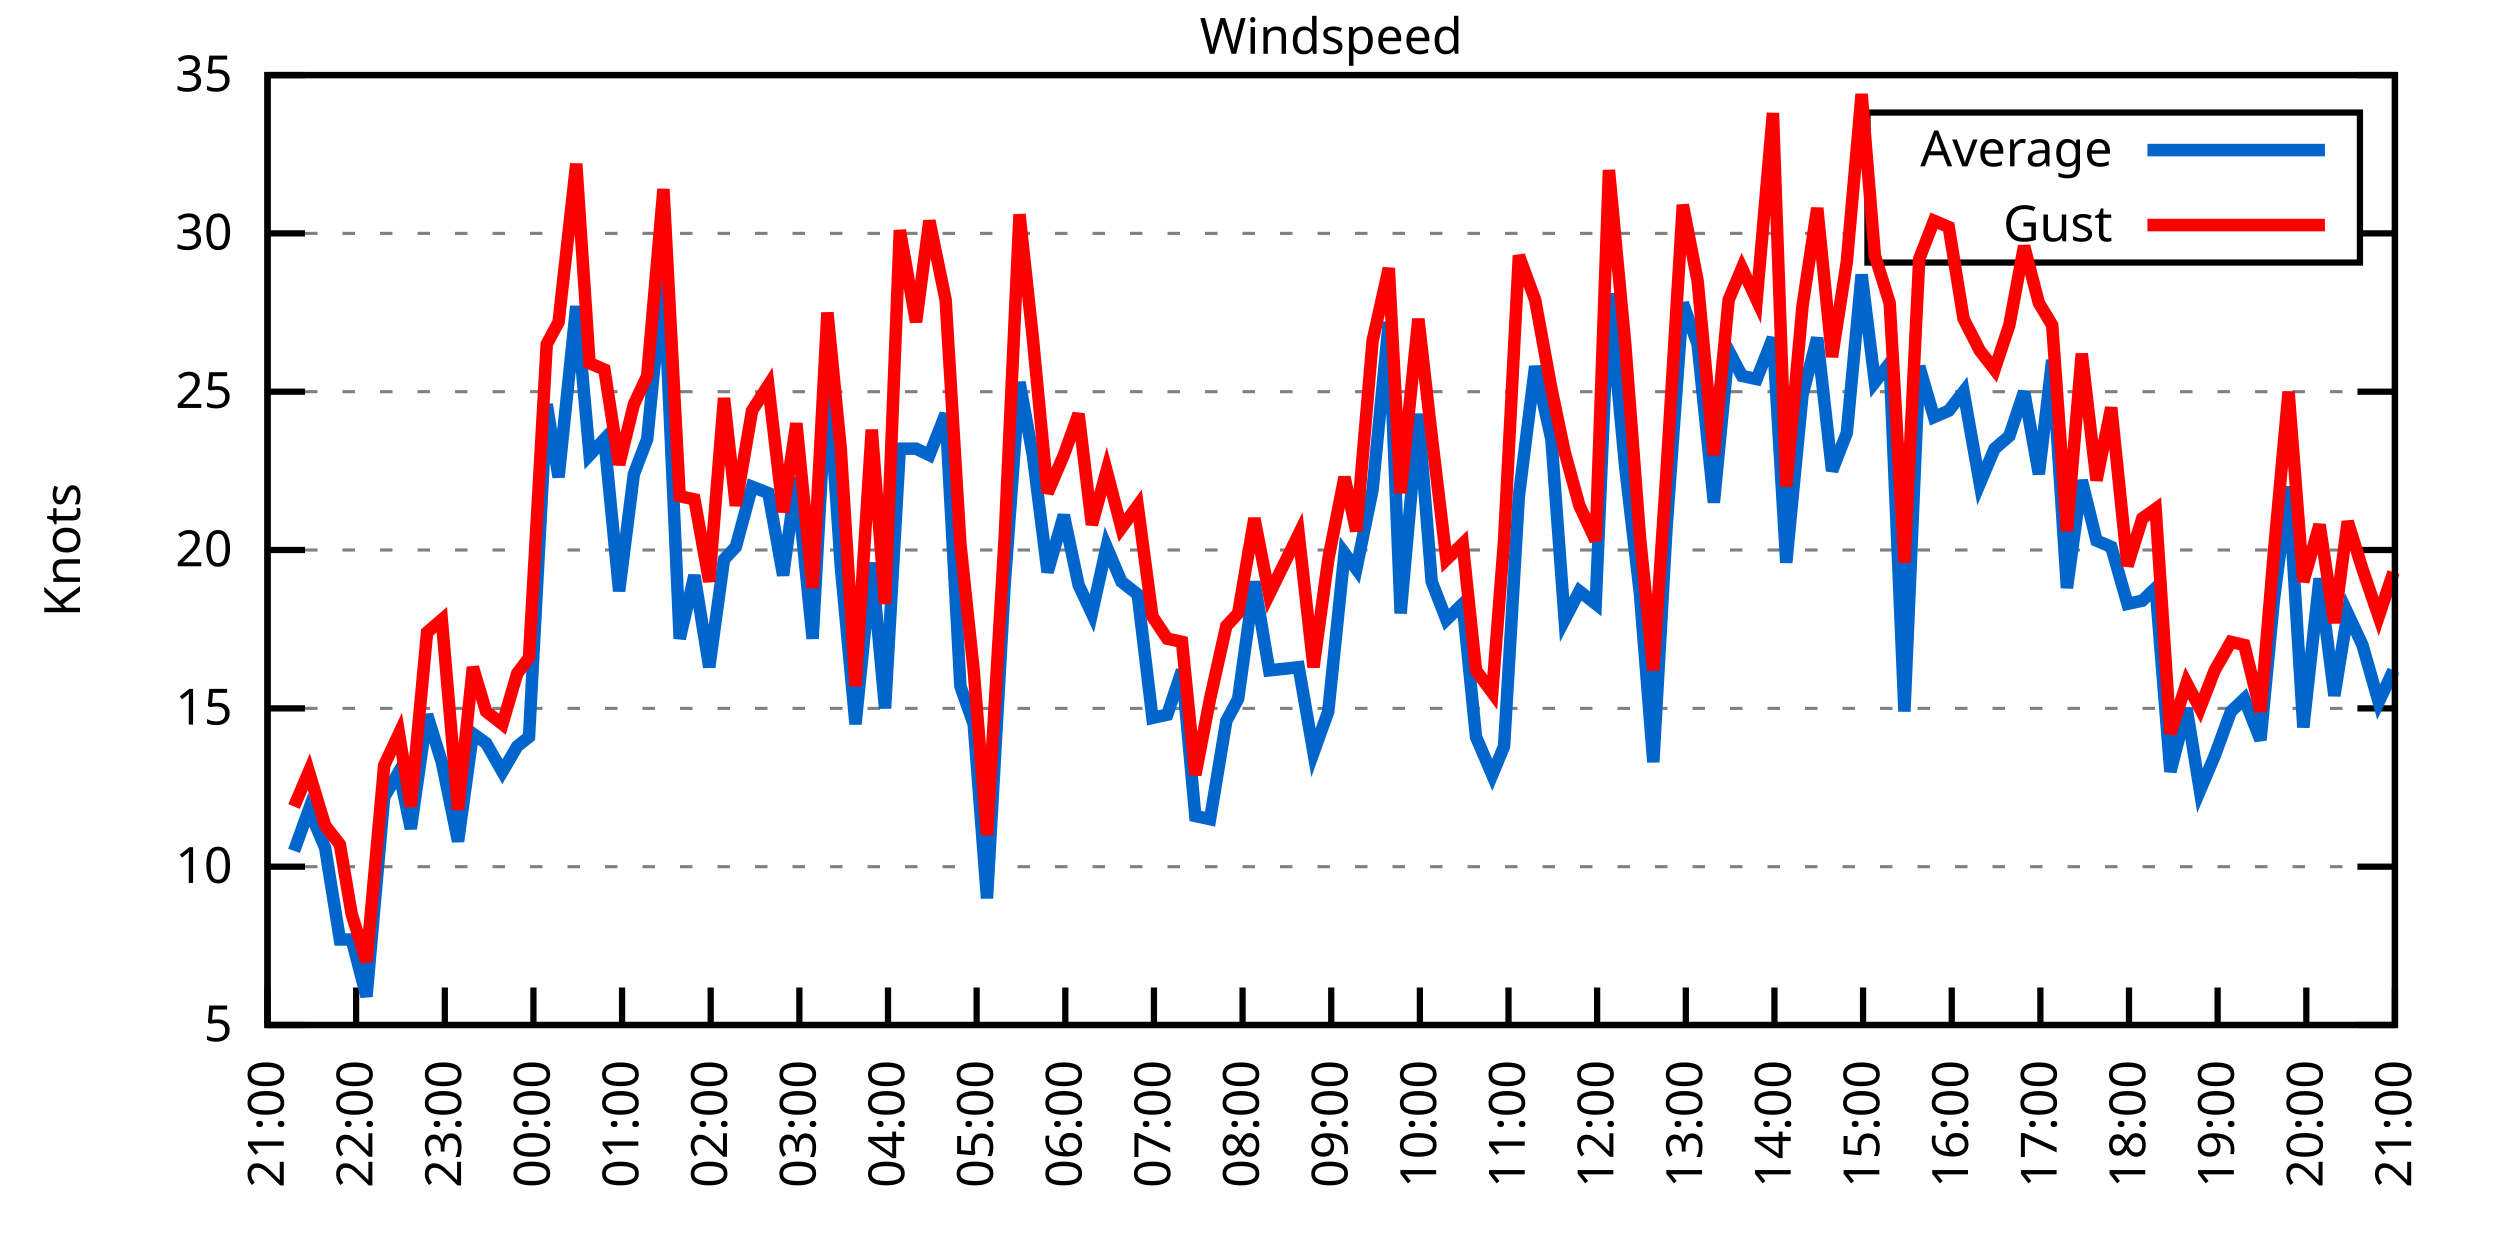
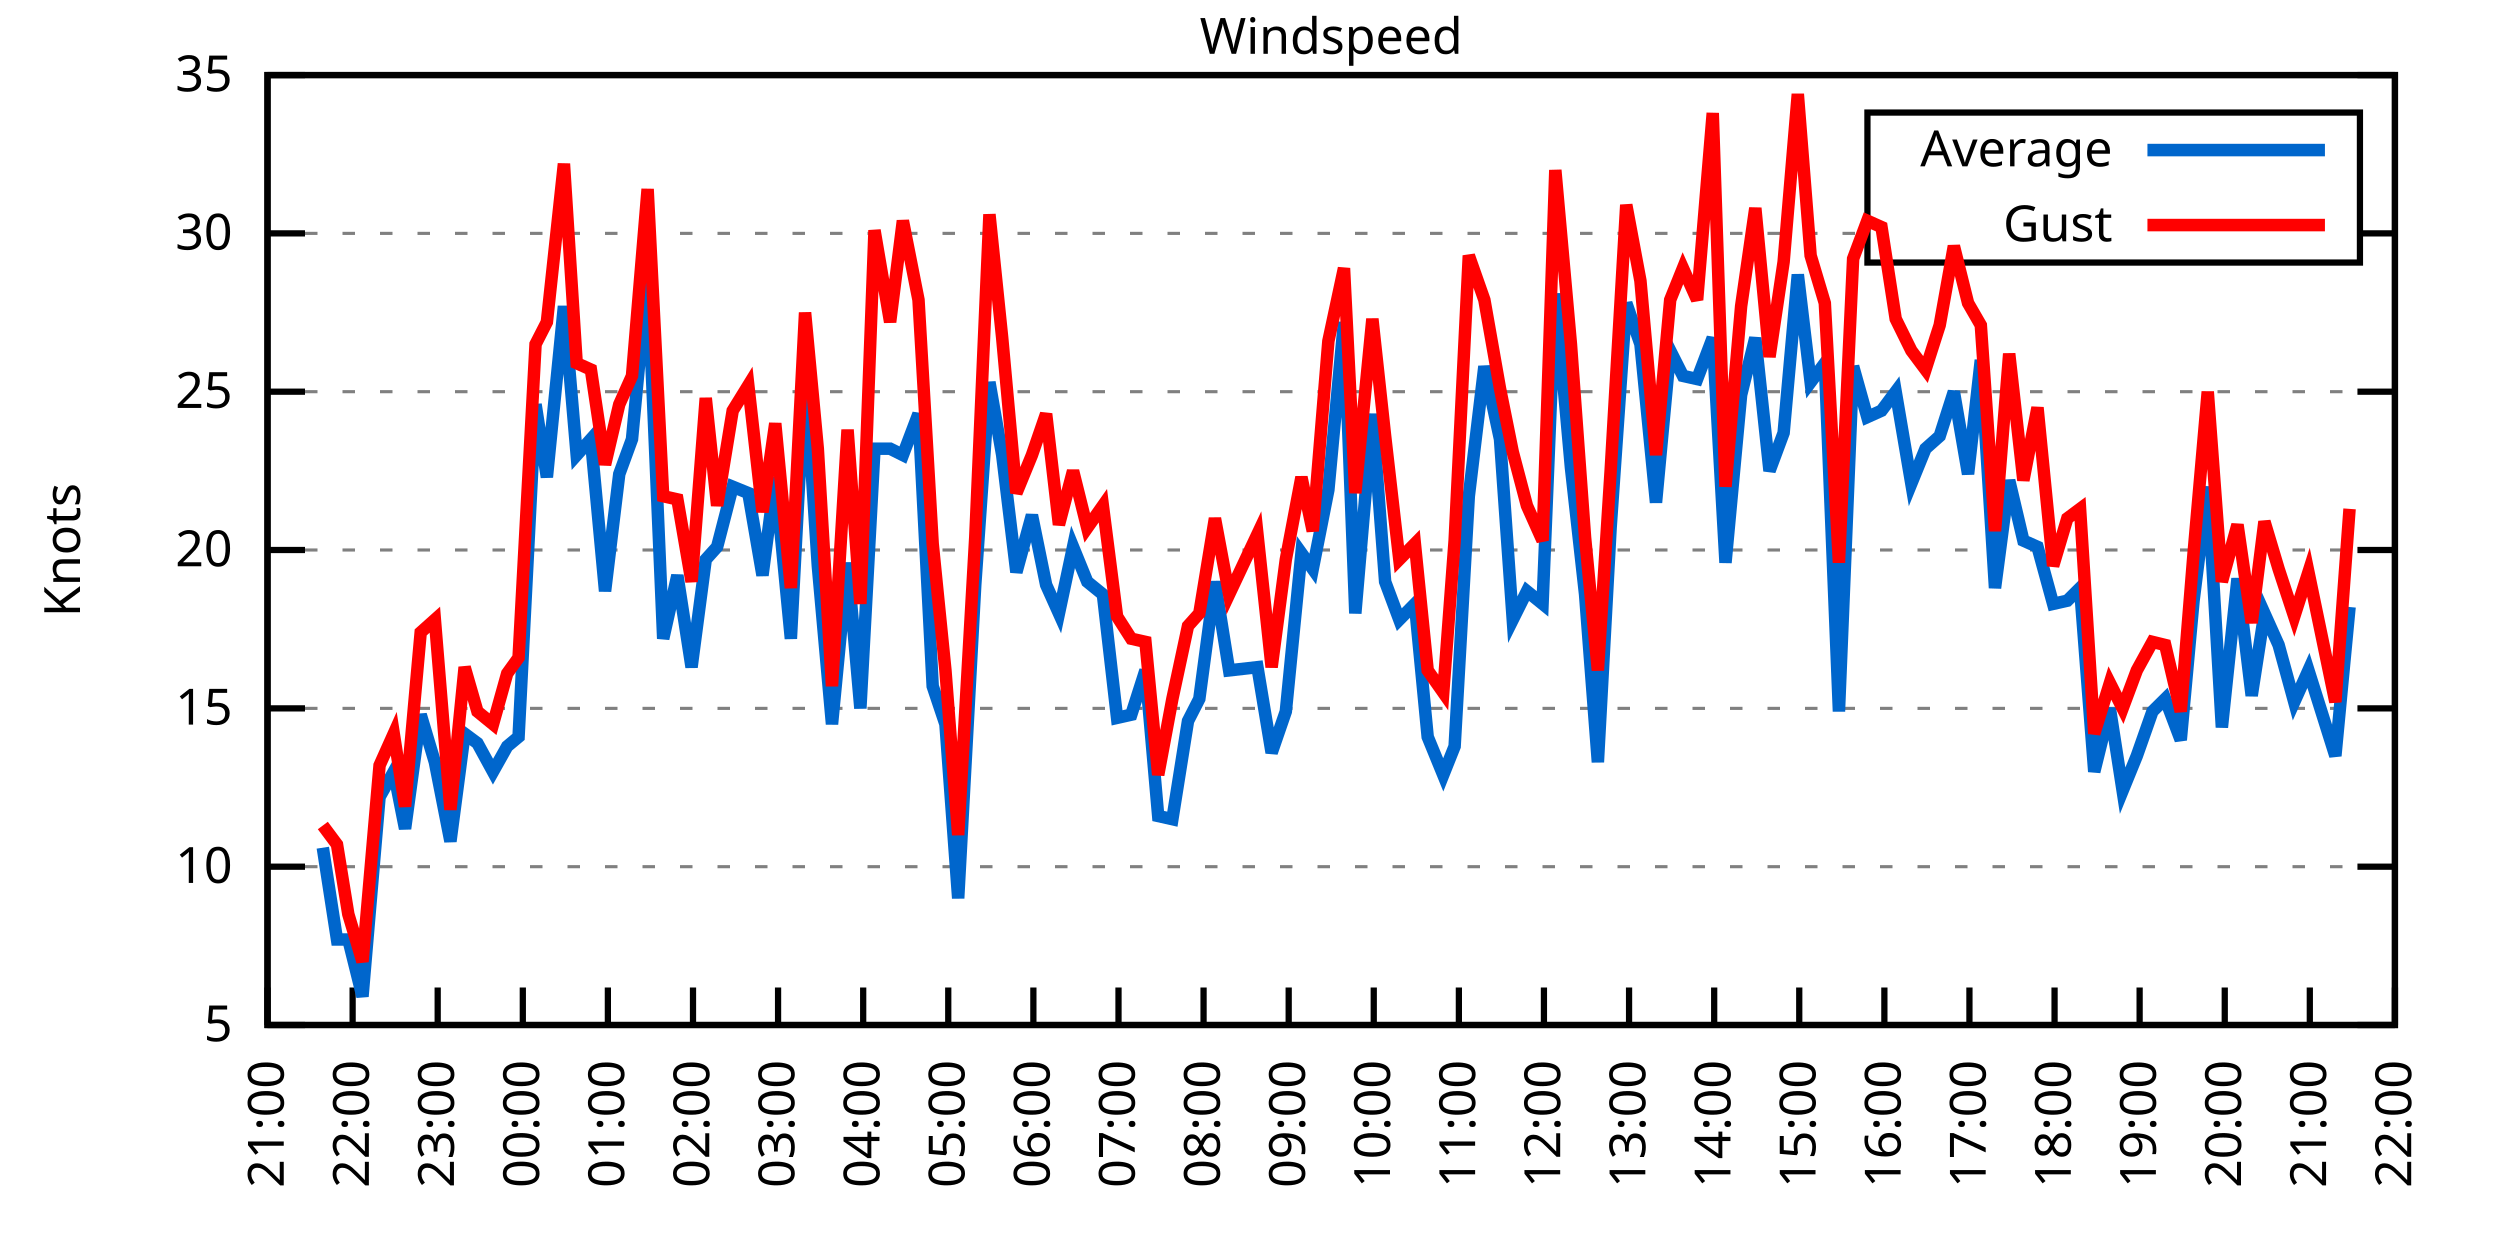
<svg xmlns="http://www.w3.org/2000/svg" xmlns:xlink="http://www.w3.org/1999/xlink" width="400" height="200" viewBox="0 0 400 200">
  <g id="gnuplot_canvas">
    <rect x="0" y="0" width="400" height="200" fill="none" />
    <defs>
      <circle id="gpDot" r="0.5" stroke-width="0.5" stroke="currentColor" />
      <path id="gpPt0" stroke-width="0.333" stroke="currentColor" d="M-1,0 h2 M0,-1 v2" />
      <path id="gpPt1" stroke-width="0.333" stroke="currentColor" d="M-1,-1 L1,1 M1,-1 L-1,1" />
      <path id="gpPt2" stroke-width="0.333" stroke="currentColor" d="M-1,0 L1,0 M0,-1 L0,1 M-1,-1 L1,1 M-1,1 L1,-1" />
      <rect id="gpPt3" stroke-width="0.333" stroke="currentColor" x="-1" y="-1" width="2" height="2" />
      <rect id="gpPt4" stroke-width="0.333" stroke="currentColor" fill="currentColor" x="-1" y="-1" width="2" height="2" />
      <circle id="gpPt5" stroke-width="0.333" stroke="currentColor" cx="0" cy="0" r="1" />
      <use xlink:href="#gpPt5" id="gpPt6" fill="currentColor" stroke="none" />
      <path id="gpPt7" stroke-width="0.333" stroke="currentColor" d="M0,-1.33 L-1.33,0.67 L1.33,0.67 z" />
      <use xlink:href="#gpPt7" id="gpPt8" fill="currentColor" stroke="none" />
      <use xlink:href="#gpPt7" id="gpPt9" stroke="currentColor" transform="rotate(180)" />
      <use xlink:href="#gpPt9" id="gpPt10" fill="currentColor" stroke="none" />
      <use xlink:href="#gpPt3" id="gpPt11" stroke="currentColor" transform="rotate(45)" />
      <use xlink:href="#gpPt11" id="gpPt12" fill="currentColor" stroke="none" />
      <path id="gpPt13" stroke-width="0.333" stroke="currentColor" d="M0,1.330 L1.265,0.411 L0.782,-1.067 L-0.782,-1.076 L-1.265,0.411 z" />
      <use xlink:href="#gpPt13" id="gpPt14" fill="currentColor" stroke="none" />
      <filter id="textbox" filterUnits="objectBoundingBox" x="0" y="0" height="1" width="1">
        <feFlood flood-color="white" flood-opacity="1" result="bgnd" />
        <feComposite in="SourceGraphic" in2="bgnd" operator="atop" />
      </filter>
      <filter id="greybox" filterUnits="objectBoundingBox" x="0" y="0" height="1" width="1">
        <feFlood flood-color="lightgrey" flood-opacity="1" result="grey" />
        <feComposite in="SourceGraphic" in2="grey" operator="atop" />
      </filter>
    </defs>
    <g fill="none" color="white" stroke="currentColor" stroke-width="1.00" stroke-linecap="butt" stroke-linejoin="miter">
</g>
    <g fill="none" color="black" stroke="currentColor" stroke-width="1.00" stroke-linecap="butt" stroke-linejoin="miter">
      <g stroke="none" shape-rendering="crispEdges">
        <polygon fill="rgb(255, 255, 255)" points="42.80,164.00 383.18,164.00 383.18,12.02 42.80,12.02 " />
      </g>
    </g>
    <g fill="none" color="black" stroke="currentColor" stroke-width="1.00" stroke-linecap="butt" stroke-linejoin="miter">
</g>
    <g fill="none" color="black" stroke="black" stroke-width="0.50" stroke-linecap="butt" stroke-linejoin="miter">
</g>
    <g fill="none" color="gray" stroke="currentColor" stroke-width="0.50" stroke-linecap="butt" stroke-linejoin="miter">
      <path stroke="gray" stroke-dasharray="2,4" class="gridline" d="M42.80,164.00 L383.19,164.00  " />
    </g>
    <g fill="none" color="gray" stroke="gray" stroke-width="1.00" stroke-linecap="butt" stroke-linejoin="miter">
</g>
    <g fill="none" color="black" stroke="currentColor" stroke-width="1.00" stroke-linecap="butt" stroke-linejoin="miter">
      <path stroke="black" d="M42.80,164.00 L48.80,164.00 M383.19,164.00 L377.19,164.00  " />
      <g transform="translate(37.20,166.60)" stroke="none" fill="black" font-family="Sans" font-size="8.00" text-anchor="end">
        <text>
          <tspan font-family="Sans"> 5</tspan>
        </text>
      </g>
    </g>
    <g fill="none" color="black" stroke="currentColor" stroke-width="1.00" stroke-linecap="butt" stroke-linejoin="miter">
</g>
    <g fill="none" color="black" stroke="black" stroke-width="0.50" stroke-linecap="butt" stroke-linejoin="miter">
</g>
    <g fill="none" color="gray" stroke="currentColor" stroke-width="0.50" stroke-linecap="butt" stroke-linejoin="miter">
      <path stroke="gray" stroke-dasharray="2,4" class="gridline" d="M42.80,138.67 L383.19,138.67  " />
    </g>
    <g fill="none" color="gray" stroke="gray" stroke-width="1.00" stroke-linecap="butt" stroke-linejoin="miter">
</g>
    <g fill="none" color="black" stroke="currentColor" stroke-width="1.00" stroke-linecap="butt" stroke-linejoin="miter">
      <path stroke="black" d="M42.80,138.67 L48.80,138.67 M383.19,138.67 L377.19,138.67  " />
      <g transform="translate(37.20,141.27)" stroke="none" fill="black" font-family="Sans" font-size="8.00" text-anchor="end">
        <text>
          <tspan font-family="Sans"> 10</tspan>
        </text>
      </g>
    </g>
    <g fill="none" color="black" stroke="currentColor" stroke-width="1.00" stroke-linecap="butt" stroke-linejoin="miter">
</g>
    <g fill="none" color="black" stroke="black" stroke-width="0.50" stroke-linecap="butt" stroke-linejoin="miter">
</g>
    <g fill="none" color="gray" stroke="currentColor" stroke-width="0.50" stroke-linecap="butt" stroke-linejoin="miter">
      <path stroke="gray" stroke-dasharray="2,4" class="gridline" d="M42.80,113.34 L383.19,113.34  " />
    </g>
    <g fill="none" color="gray" stroke="gray" stroke-width="1.00" stroke-linecap="butt" stroke-linejoin="miter">
</g>
    <g fill="none" color="black" stroke="currentColor" stroke-width="1.00" stroke-linecap="butt" stroke-linejoin="miter">
      <path stroke="black" d="M42.80,113.34 L48.80,113.34 M383.19,113.34 L377.19,113.34  " />
      <g transform="translate(37.20,115.94)" stroke="none" fill="black" font-family="Sans" font-size="8.00" text-anchor="end">
        <text>
          <tspan font-family="Sans"> 15</tspan>
        </text>
      </g>
    </g>
    <g fill="none" color="black" stroke="currentColor" stroke-width="1.00" stroke-linecap="butt" stroke-linejoin="miter">
</g>
    <g fill="none" color="black" stroke="black" stroke-width="0.50" stroke-linecap="butt" stroke-linejoin="miter">
</g>
    <g fill="none" color="gray" stroke="currentColor" stroke-width="0.50" stroke-linecap="butt" stroke-linejoin="miter">
      <path stroke="gray" stroke-dasharray="2,4" class="gridline" d="M42.80,88.00 L383.19,88.00  " />
    </g>
    <g fill="none" color="gray" stroke="gray" stroke-width="1.00" stroke-linecap="butt" stroke-linejoin="miter">
</g>
    <g fill="none" color="black" stroke="currentColor" stroke-width="1.00" stroke-linecap="butt" stroke-linejoin="miter">
      <path stroke="black" d="M42.80,88.00 L48.80,88.00 M383.19,88.00 L377.19,88.00  " />
      <g transform="translate(37.20,90.60)" stroke="none" fill="black" font-family="Sans" font-size="8.00" text-anchor="end">
        <text>
          <tspan font-family="Sans"> 20</tspan>
        </text>
      </g>
    </g>
    <g fill="none" color="black" stroke="currentColor" stroke-width="1.00" stroke-linecap="butt" stroke-linejoin="miter">
</g>
    <g fill="none" color="black" stroke="black" stroke-width="0.50" stroke-linecap="butt" stroke-linejoin="miter">
</g>
    <g fill="none" color="gray" stroke="currentColor" stroke-width="0.50" stroke-linecap="butt" stroke-linejoin="miter">
      <path stroke="gray" stroke-dasharray="2,4" class="gridline" d="M42.80,62.67 L383.19,62.67  " />
    </g>
    <g fill="none" color="gray" stroke="gray" stroke-width="1.00" stroke-linecap="butt" stroke-linejoin="miter">
</g>
    <g fill="none" color="black" stroke="currentColor" stroke-width="1.00" stroke-linecap="butt" stroke-linejoin="miter">
      <path stroke="black" d="M42.80,62.67 L48.80,62.67 M383.19,62.67 L377.19,62.67  " />
      <g transform="translate(37.20,65.27)" stroke="none" fill="black" font-family="Sans" font-size="8.00" text-anchor="end">
        <text>
          <tspan font-family="Sans"> 25</tspan>
        </text>
      </g>
    </g>
    <g fill="none" color="black" stroke="currentColor" stroke-width="1.00" stroke-linecap="butt" stroke-linejoin="miter">
</g>
    <g fill="none" color="black" stroke="black" stroke-width="0.50" stroke-linecap="butt" stroke-linejoin="miter">
</g>
    <g fill="none" color="gray" stroke="currentColor" stroke-width="0.50" stroke-linecap="butt" stroke-linejoin="miter">
      <path stroke="gray" stroke-dasharray="2,4" class="gridline" d="M42.80,37.34 L298.79,37.34 M377.59,37.34 L383.19,37.34  " />
    </g>
    <g fill="none" color="gray" stroke="gray" stroke-width="1.00" stroke-linecap="butt" stroke-linejoin="miter">
</g>
    <g fill="none" color="black" stroke="currentColor" stroke-width="1.00" stroke-linecap="butt" stroke-linejoin="miter">
      <path stroke="black" d="M42.80,37.34 L48.80,37.34 M383.19,37.34 L377.19,37.34  " />
      <g transform="translate(37.20,39.94)" stroke="none" fill="black" font-family="Sans" font-size="8.00" text-anchor="end">
        <text>
          <tspan font-family="Sans"> 30</tspan>
        </text>
      </g>
    </g>
    <g fill="none" color="black" stroke="currentColor" stroke-width="1.00" stroke-linecap="butt" stroke-linejoin="miter">
</g>
    <g fill="none" color="black" stroke="black" stroke-width="0.50" stroke-linecap="butt" stroke-linejoin="miter">
</g>
    <g fill="none" color="gray" stroke="currentColor" stroke-width="0.50" stroke-linecap="butt" stroke-linejoin="miter">
      <path stroke="gray" stroke-dasharray="2,4" class="gridline" d="M42.80,12.01 L383.19,12.01  " />
    </g>
    <g fill="none" color="gray" stroke="gray" stroke-width="1.00" stroke-linecap="butt" stroke-linejoin="miter">
</g>
    <g fill="none" color="black" stroke="currentColor" stroke-width="1.00" stroke-linecap="butt" stroke-linejoin="miter">
      <path stroke="black" d="M42.80,12.01 L48.80,12.01 M383.19,12.01 L377.19,12.01  " />
      <g transform="translate(37.20,14.61)" stroke="none" fill="black" font-family="Sans" font-size="8.00" text-anchor="end">
        <text>
          <tspan font-family="Sans"> 35</tspan>
        </text>
      </g>
    </g>
    <g fill="none" color="black" stroke="currentColor" stroke-width="1.00" stroke-linecap="butt" stroke-linejoin="miter">
      <path stroke="black" d="M42.80,164.00 L42.80,158.00  " />
      <g transform="translate(45.40,169.60) rotate(270.00)" stroke="none" fill="black" font-family="Sans" font-size="8.00" text-anchor="end">
        <text>
          <tspan font-family="Sans">21:00</tspan>
        </text>
      </g>
    </g>
    <g fill="none" color="black" stroke="currentColor" stroke-width="1.00" stroke-linecap="butt" stroke-linejoin="miter">
-       <path stroke="black" d="M56.98,164.00 L56.98,158.00  " />
-       <g transform="translate(59.58,169.60) rotate(270.00)" stroke="none" fill="black" font-family="Sans" font-size="8.00" text-anchor="end">
+       <path stroke="black" d="M56.42,164.00 L56.42,158.00  " />
+       <g transform="translate(59.02,169.60) rotate(270.00)" stroke="none" fill="black" font-family="Sans" font-size="8.00" text-anchor="end">
        <text>
          <tspan font-family="Sans">22:00</tspan>
        </text>
      </g>
    </g>
    <g fill="none" color="black" stroke="currentColor" stroke-width="1.00" stroke-linecap="butt" stroke-linejoin="miter">
-       <path stroke="black" d="M71.17,164.00 L71.17,158.00  " />
-       <g transform="translate(73.77,169.60) rotate(270.00)" stroke="none" fill="black" font-family="Sans" font-size="8.00" text-anchor="end">
+       <path stroke="black" d="M70.03,164.00 L70.03,158.00  " />
+       <g transform="translate(72.63,169.60) rotate(270.00)" stroke="none" fill="black" font-family="Sans" font-size="8.00" text-anchor="end">
        <text>
          <tspan font-family="Sans">23:00</tspan>
        </text>
      </g>
    </g>
    <g fill="none" color="black" stroke="currentColor" stroke-width="1.00" stroke-linecap="butt" stroke-linejoin="miter">
-       <path stroke="black" d="M85.35,164.00 L85.35,158.00  " />
-       <g transform="translate(87.95,169.60) rotate(270.00)" stroke="none" fill="black" font-family="Sans" font-size="8.00" text-anchor="end">
+       <path stroke="black" d="M83.65,164.00 L83.65,158.00  " />
+       <g transform="translate(86.25,169.60) rotate(270.00)" stroke="none" fill="black" font-family="Sans" font-size="8.00" text-anchor="end">
        <text>
          <tspan font-family="Sans">00:00</tspan>
        </text>
      </g>
    </g>
    <g fill="none" color="black" stroke="currentColor" stroke-width="1.00" stroke-linecap="butt" stroke-linejoin="miter">
-       <path stroke="black" d="M99.53,164.00 L99.53,158.00  " />
-       <g transform="translate(102.13,169.60) rotate(270.00)" stroke="none" fill="black" font-family="Sans" font-size="8.00" text-anchor="end">
+       <path stroke="black" d="M97.26,164.00 L97.26,158.00  " />
+       <g transform="translate(99.86,169.60) rotate(270.00)" stroke="none" fill="black" font-family="Sans" font-size="8.00" text-anchor="end">
        <text>
          <tspan font-family="Sans">01:00</tspan>
        </text>
      </g>
    </g>
    <g fill="none" color="black" stroke="currentColor" stroke-width="1.00" stroke-linecap="butt" stroke-linejoin="miter">
-       <path stroke="black" d="M113.71,164.00 L113.71,158.00  " />
-       <g transform="translate(116.31,169.60) rotate(270.00)" stroke="none" fill="black" font-family="Sans" font-size="8.00" text-anchor="end">
+       <path stroke="black" d="M110.88,164.00 L110.88,158.00  " />
+       <g transform="translate(113.48,169.60) rotate(270.00)" stroke="none" fill="black" font-family="Sans" font-size="8.00" text-anchor="end">
        <text>
          <tspan font-family="Sans">02:00</tspan>
        </text>
      </g>
    </g>
    <g fill="none" color="black" stroke="currentColor" stroke-width="1.00" stroke-linecap="butt" stroke-linejoin="miter">
-       <path stroke="black" d="M127.90,164.00 L127.90,158.00  " />
-       <g transform="translate(130.50,169.60) rotate(270.00)" stroke="none" fill="black" font-family="Sans" font-size="8.00" text-anchor="end">
+       <path stroke="black" d="M124.49,164.00 L124.49,158.00  " />
+       <g transform="translate(127.09,169.60) rotate(270.00)" stroke="none" fill="black" font-family="Sans" font-size="8.00" text-anchor="end">
        <text>
          <tspan font-family="Sans">03:00</tspan>
        </text>
      </g>
    </g>
    <g fill="none" color="black" stroke="currentColor" stroke-width="1.00" stroke-linecap="butt" stroke-linejoin="miter">
-       <path stroke="black" d="M142.08,164.00 L142.08,158.00  " />
-       <g transform="translate(144.68,169.60) rotate(270.00)" stroke="none" fill="black" font-family="Sans" font-size="8.00" text-anchor="end">
+       <path stroke="black" d="M138.11,164.00 L138.11,158.00  " />
+       <g transform="translate(140.71,169.60) rotate(270.00)" stroke="none" fill="black" font-family="Sans" font-size="8.00" text-anchor="end">
        <text>
          <tspan font-family="Sans">04:00</tspan>
        </text>
      </g>
    </g>
    <g fill="none" color="black" stroke="currentColor" stroke-width="1.00" stroke-linecap="butt" stroke-linejoin="miter">
-       <path stroke="black" d="M156.26,164.00 L156.26,158.00  " />
-       <g transform="translate(158.86,169.60) rotate(270.00)" stroke="none" fill="black" font-family="Sans" font-size="8.00" text-anchor="end">
+       <path stroke="black" d="M151.72,164.00 L151.72,158.00  " />
+       <g transform="translate(154.32,169.60) rotate(270.00)" stroke="none" fill="black" font-family="Sans" font-size="8.00" text-anchor="end">
        <text>
          <tspan font-family="Sans">05:00</tspan>
        </text>
      </g>
    </g>
    <g fill="none" color="black" stroke="currentColor" stroke-width="1.00" stroke-linecap="butt" stroke-linejoin="miter">
-       <path stroke="black" d="M170.45,164.00 L170.45,158.00  " />
-       <g transform="translate(173.05,169.60) rotate(270.00)" stroke="none" fill="black" font-family="Sans" font-size="8.00" text-anchor="end">
+       <path stroke="black" d="M165.34,164.00 L165.34,158.00  " />
+       <g transform="translate(167.94,169.60) rotate(270.00)" stroke="none" fill="black" font-family="Sans" font-size="8.00" text-anchor="end">
        <text>
          <tspan font-family="Sans">06:00</tspan>
        </text>
      </g>
    </g>
    <g fill="none" color="black" stroke="currentColor" stroke-width="1.00" stroke-linecap="butt" stroke-linejoin="miter">
-       <path stroke="black" d="M184.63,164.00 L184.63,158.00  " />
-       <g transform="translate(187.23,169.60) rotate(270.00)" stroke="none" fill="black" font-family="Sans" font-size="8.00" text-anchor="end">
+       <path stroke="black" d="M178.96,164.00 L178.96,158.00  " />
+       <g transform="translate(181.56,169.60) rotate(270.00)" stroke="none" fill="black" font-family="Sans" font-size="8.00" text-anchor="end">
        <text>
          <tspan font-family="Sans">07:00</tspan>
        </text>
      </g>
    </g>
    <g fill="none" color="black" stroke="currentColor" stroke-width="1.00" stroke-linecap="butt" stroke-linejoin="miter">
-       <path stroke="black" d="M198.81,164.00 L198.81,158.00  " />
-       <g transform="translate(201.41,169.60) rotate(270.00)" stroke="none" fill="black" font-family="Sans" font-size="8.00" text-anchor="end">
+       <path stroke="black" d="M192.57,164.00 L192.57,158.00  " />
+       <g transform="translate(195.17,169.60) rotate(270.00)" stroke="none" fill="black" font-family="Sans" font-size="8.00" text-anchor="end">
        <text>
          <tspan font-family="Sans">08:00</tspan>
        </text>
      </g>
    </g>
    <g fill="none" color="black" stroke="currentColor" stroke-width="1.00" stroke-linecap="butt" stroke-linejoin="miter">
-       <path stroke="black" d="M213.00,164.00 L213.00,158.00  " />
-       <g transform="translate(215.60,169.60) rotate(270.00)" stroke="none" fill="black" font-family="Sans" font-size="8.00" text-anchor="end">
+       <path stroke="black" d="M206.19,164.00 L206.19,158.00  " />
+       <g transform="translate(208.79,169.60) rotate(270.00)" stroke="none" fill="black" font-family="Sans" font-size="8.00" text-anchor="end">
        <text>
          <tspan font-family="Sans">09:00</tspan>
        </text>
      </g>
    </g>
    <g fill="none" color="black" stroke="currentColor" stroke-width="1.00" stroke-linecap="butt" stroke-linejoin="miter">
-       <path stroke="black" d="M227.18,164.00 L227.18,158.00  " />
-       <g transform="translate(229.78,169.60) rotate(270.00)" stroke="none" fill="black" font-family="Sans" font-size="8.00" text-anchor="end">
+       <path stroke="black" d="M219.80,164.00 L219.80,158.00  " />
+       <g transform="translate(222.40,169.60) rotate(270.00)" stroke="none" fill="black" font-family="Sans" font-size="8.00" text-anchor="end">
        <text>
          <tspan font-family="Sans">10:00</tspan>
        </text>
      </g>
    </g>
    <g fill="none" color="black" stroke="currentColor" stroke-width="1.00" stroke-linecap="butt" stroke-linejoin="miter">
-       <path stroke="black" d="M241.36,164.00 L241.36,158.00  " />
-       <g transform="translate(243.96,169.60) rotate(270.00)" stroke="none" fill="black" font-family="Sans" font-size="8.00" text-anchor="end">
+       <path stroke="black" d="M233.42,164.00 L233.42,158.00  " />
+       <g transform="translate(236.02,169.60) rotate(270.00)" stroke="none" fill="black" font-family="Sans" font-size="8.00" text-anchor="end">
        <text>
          <tspan font-family="Sans">11:00</tspan>
        </text>
      </g>
    </g>
    <g fill="none" color="black" stroke="currentColor" stroke-width="1.00" stroke-linecap="butt" stroke-linejoin="miter">
-       <path stroke="black" d="M255.54,164.00 L255.54,158.00  " />
-       <g transform="translate(258.14,169.60) rotate(270.00)" stroke="none" fill="black" font-family="Sans" font-size="8.00" text-anchor="end">
+       <path stroke="black" d="M247.03,164.00 L247.03,158.00  " />
+       <g transform="translate(249.63,169.60) rotate(270.00)" stroke="none" fill="black" font-family="Sans" font-size="8.00" text-anchor="end">
        <text>
          <tspan font-family="Sans">12:00</tspan>
        </text>
      </g>
    </g>
    <g fill="none" color="black" stroke="currentColor" stroke-width="1.00" stroke-linecap="butt" stroke-linejoin="miter">
-       <path stroke="black" d="M269.73,164.00 L269.73,158.00  " />
-       <g transform="translate(272.33,169.60) rotate(270.00)" stroke="none" fill="black" font-family="Sans" font-size="8.00" text-anchor="end">
+       <path stroke="black" d="M260.65,164.00 L260.65,158.00  " />
+       <g transform="translate(263.25,169.60) rotate(270.00)" stroke="none" fill="black" font-family="Sans" font-size="8.00" text-anchor="end">
        <text>
          <tspan font-family="Sans">13:00</tspan>
        </text>
      </g>
    </g>
    <g fill="none" color="black" stroke="currentColor" stroke-width="1.00" stroke-linecap="butt" stroke-linejoin="miter">
-       <path stroke="black" d="M283.91,164.00 L283.91,158.00  " />
-       <g transform="translate(286.51,169.60) rotate(270.00)" stroke="none" fill="black" font-family="Sans" font-size="8.00" text-anchor="end">
+       <path stroke="black" d="M274.27,164.00 L274.27,158.00  " />
+       <g transform="translate(276.87,169.60) rotate(270.00)" stroke="none" fill="black" font-family="Sans" font-size="8.00" text-anchor="end">
        <text>
          <tspan font-family="Sans">14:00</tspan>
        </text>
      </g>
    </g>
    <g fill="none" color="black" stroke="currentColor" stroke-width="1.00" stroke-linecap="butt" stroke-linejoin="miter">
-       <path stroke="black" d="M298.09,164.00 L298.09,158.00  " />
-       <g transform="translate(300.69,169.60) rotate(270.00)" stroke="none" fill="black" font-family="Sans" font-size="8.00" text-anchor="end">
+       <path stroke="black" d="M287.88,164.00 L287.88,158.00  " />
+       <g transform="translate(290.48,169.60) rotate(270.00)" stroke="none" fill="black" font-family="Sans" font-size="8.00" text-anchor="end">
        <text>
          <tspan font-family="Sans">15:00</tspan>
        </text>
      </g>
    </g>
    <g fill="none" color="black" stroke="currentColor" stroke-width="1.00" stroke-linecap="butt" stroke-linejoin="miter">
-       <path stroke="black" d="M312.28,164.00 L312.28,158.00  " />
-       <g transform="translate(314.88,169.60) rotate(270.00)" stroke="none" fill="black" font-family="Sans" font-size="8.00" text-anchor="end">
+       <path stroke="black" d="M301.50,164.00 L301.50,158.00  " />
+       <g transform="translate(304.10,169.60) rotate(270.00)" stroke="none" fill="black" font-family="Sans" font-size="8.00" text-anchor="end">
        <text>
          <tspan font-family="Sans">16:00</tspan>
        </text>
      </g>
    </g>
    <g fill="none" color="black" stroke="currentColor" stroke-width="1.00" stroke-linecap="butt" stroke-linejoin="miter">
-       <path stroke="black" d="M326.46,164.00 L326.46,158.00  " />
-       <g transform="translate(329.06,169.60) rotate(270.00)" stroke="none" fill="black" font-family="Sans" font-size="8.00" text-anchor="end">
+       <path stroke="black" d="M315.11,164.00 L315.11,158.00  " />
+       <g transform="translate(317.71,169.60) rotate(270.00)" stroke="none" fill="black" font-family="Sans" font-size="8.00" text-anchor="end">
        <text>
          <tspan font-family="Sans">17:00</tspan>
        </text>
      </g>
    </g>
    <g fill="none" color="black" stroke="currentColor" stroke-width="1.00" stroke-linecap="butt" stroke-linejoin="miter">
-       <path stroke="black" d="M340.64,164.00 L340.64,158.00  " />
-       <g transform="translate(343.24,169.60) rotate(270.00)" stroke="none" fill="black" font-family="Sans" font-size="8.00" text-anchor="end">
+       <path stroke="black" d="M328.73,164.00 L328.73,158.00  " />
+       <g transform="translate(331.33,169.60) rotate(270.00)" stroke="none" fill="black" font-family="Sans" font-size="8.00" text-anchor="end">
        <text>
          <tspan font-family="Sans">18:00</tspan>
        </text>
      </g>
    </g>
    <g fill="none" color="black" stroke="currentColor" stroke-width="1.00" stroke-linecap="butt" stroke-linejoin="miter">
-       <path stroke="black" d="M354.82,164.00 L354.82,158.00  " />
-       <g transform="translate(357.42,169.60) rotate(270.00)" stroke="none" fill="black" font-family="Sans" font-size="8.00" text-anchor="end">
+       <path stroke="black" d="M342.34,164.00 L342.34,158.00  " />
+       <g transform="translate(344.94,169.60) rotate(270.00)" stroke="none" fill="black" font-family="Sans" font-size="8.00" text-anchor="end">
        <text>
          <tspan font-family="Sans">19:00</tspan>
        </text>
      </g>
    </g>
    <g fill="none" color="black" stroke="currentColor" stroke-width="1.00" stroke-linecap="butt" stroke-linejoin="miter">
-       <path stroke="black" d="M369.01,164.00 L369.01,158.00  " />
-       <g transform="translate(371.61,169.60) rotate(270.00)" stroke="none" fill="black" font-family="Sans" font-size="8.00" text-anchor="end">
+       <path stroke="black" d="M355.96,164.00 L355.96,158.00  " />
+       <g transform="translate(358.56,169.60) rotate(270.00)" stroke="none" fill="black" font-family="Sans" font-size="8.00" text-anchor="end">
        <text>
          <tspan font-family="Sans">20:00</tspan>
+         </text>
+       </g>
+     </g>
+     <g fill="none" color="black" stroke="currentColor" stroke-width="1.00" stroke-linecap="butt" stroke-linejoin="miter">
+       <path stroke="black" d="M369.57,164.00 L369.57,158.00  " />
+       <g transform="translate(372.17,169.60) rotate(270.00)" stroke="none" fill="black" font-family="Sans" font-size="8.00" text-anchor="end">
+         <text>
+           <tspan font-family="Sans">21:00</tspan>
        </text>
      </g>
    </g>
    <g fill="none" color="black" stroke="currentColor" stroke-width="1.00" stroke-linecap="butt" stroke-linejoin="miter">
      <path stroke="black" d="M383.19,164.00 L383.19,158.00  " />
      <g transform="translate(385.79,169.60) rotate(270.00)" stroke="none" fill="black" font-family="Sans" font-size="8.00" text-anchor="end">
        <text>
-           <tspan font-family="Sans">21:00</tspan>
+           <tspan font-family="Sans">22:00</tspan>
        </text>
      </g>
    </g>
    <g fill="none" color="black" stroke="currentColor" stroke-width="1.00" stroke-linecap="butt" stroke-linejoin="miter">
</g>
    <g fill="none" color="black" stroke="currentColor" stroke-width="1.00" stroke-linecap="butt" stroke-linejoin="miter">
      <path stroke="black" d="M42.80,12.01 L42.80,164.00 L383.19,164.00 L383.19,12.01 L42.80,12.01 Z  " />
    </g>
    <g fill="none" color="black" stroke="currentColor" stroke-width="1.00" stroke-linecap="butt" stroke-linejoin="miter">
</g>
    <g fill="none" color="black" stroke="currentColor" stroke-width="1.00" stroke-linecap="butt" stroke-linejoin="miter">
      <path stroke="black" d="M298.79,42.01 L298.79,18.01 L377.59,18.01 L377.59,42.01 L298.79,42.01 Z  " />
    </g>
    <g id="Windspeed_plot_1">
      <g fill="none" color="white" stroke="black" stroke-width="2.00" stroke-linecap="butt" stroke-linejoin="miter">
</g>
      <g fill="none" color="black" stroke="currentColor" stroke-width="2.00" stroke-linecap="butt" stroke-linejoin="miter">
        <g transform="translate(337.99,26.61)" stroke="none" fill="black" font-family="Sans" font-size="8.00" text-anchor="end">
          <text>
            <tspan font-family="Sans">Average</tspan>
          </text>
        </g>
      </g>
      <g fill="none" color="black" stroke="currentColor" stroke-width="2.00" stroke-linecap="butt" stroke-linejoin="miter">
-         <path stroke="rgb(  0, 102, 204)" d="M343.59,24.01 L371.99,24.01 M47.05,136.14 L49.42,129.55 L52.02,135.63 L54.38,150.32 L56.27,150.32 L58.64,159.44   L61.47,127.52 L63.84,123.47 L65.73,132.59 L68.33,114.35 L70.69,121.95 L73.29,134.62 L75.66,117.39 L77.78,118.91   L80.38,123.47 L82.75,119.42 L84.64,117.90 L87.48,64.70 L89.37,76.35 L92.20,48.99 L94.33,72.81 L96.70,70.27   L99.06,94.59 L101.42,75.85 L103.55,70.27 L106.15,43.93 L108.75,102.19 L111.11,92.06 L113.48,106.75 L115.84,89.52   L117.73,87.50 L120.33,77.87 L122.93,78.89 L125.30,92.06 L127.42,76.35 L130.02,102.19 L132.39,59.13 L134.52,90.54   L136.88,115.87 L139.48,90.03 L141.61,113.34 L143.97,71.79 L146.57,71.79 L148.70,72.81 L151.30,66.22 L153.66,109.79   L155.79,115.87 L157.92,143.73 L160.75,93.58 L163.12,61.15 L165.25,72.81 L167.61,91.55 L170.21,82.43 L172.57,93.58   L174.70,98.14 L177.06,87.50 L179.43,93.07 L182.03,95.10 L184.39,114.86 L186.76,114.35 L189.12,107.26 L191.25,130.56   L193.61,131.07 L196.21,115.36 L198.10,111.82 L200.70,93.07 L203.07,107.26 L207.79,106.75 L210.16,120.43 L212.52,113.84   L215.12,88.51 L217.01,91.04 L219.61,78.38 L222.21,51.53 L224.10,98.14 L226.94,66.22 L229.07,93.07 L231.43,99.15   L234.03,96.62 L236.16,117.90 L238.76,123.98 L240.65,119.42 L243.02,79.39 L245.62,58.62 L248.22,70.27 L250.34,99.15   L252.71,94.59 L255.31,96.62 L257.43,46.97 L260.04,74.83 L262.40,95.10 L264.53,121.95 L266.65,84.46 L269.25,48.49   L271.62,55.07 L274.22,80.41 L276.58,56.09 L278.71,60.14 L281.07,60.65 L283.67,54.06 L285.80,90.03 L288.40,63.18   L290.76,54.06 L293.13,75.34 L295.49,69.26 L297.86,43.93 L299.98,61.15 L302.35,58.11 L304.71,113.84 L307.08,58.62   L309.44,66.73 L311.80,65.71 L314.17,62.67 L316.77,77.37 L319.13,71.79 L321.49,69.77 L323.86,62.67 L326.22,75.85   L328.35,57.61 L330.71,94.08 L333.08,76.86 L335.44,86.49 L337.80,87.50 L340.40,96.62 L342.77,96.11 L344.90,94.08   L347.26,123.47 L349.86,113.34 L351.99,126.51 L354.35,120.94 L356.95,113.84 L359.08,111.82 L361.68,118.40 L363.81,96.11   L366.17,77.87 L368.53,116.38 L371.13,92.56 L373.50,111.31 L375.63,98.14 L377.99,103.20 L380.59,112.32 L382.95,107.26    " />
+         <path stroke="rgb(  0, 102, 204)" d="M343.59,24.01 L371.99,24.01 M51.65,135.63 L53.92,150.32 L55.73,150.32 L58.00,159.44 L60.73,127.52 L63.00,123.47   L64.81,132.59 L67.31,114.35 L69.58,121.95 L72.07,134.62 L74.34,117.39 L76.39,118.91 L78.88,123.47 L81.15,119.42   L82.97,117.90 L85.69,64.70 L87.50,76.35 L90.23,48.99 L92.27,72.81 L94.54,70.27 L96.81,94.59 L99.08,75.85   L101.12,70.27 L103.62,43.93 L106.11,102.19 L108.38,92.06 L110.65,106.75 L112.92,89.52 L114.74,87.50 L117.23,77.87   L119.73,78.89 L122.00,92.06 L124.04,76.35 L126.54,102.19 L128.81,59.13 L130.85,90.54 L133.12,115.87 L135.61,90.03   L137.66,113.34 L139.92,71.79 L142.42,71.79 L144.46,72.81 L146.96,66.22 L149.23,109.79 L151.27,115.87 L153.31,143.73   L156.04,93.58 L158.31,61.15 L160.35,72.81 L162.62,91.55 L165.11,82.43 L167.38,93.58 L169.43,98.14 L171.69,87.50   L173.96,93.07 L176.46,95.10 L178.73,114.86 L181.00,114.35 L183.27,107.26 L185.31,130.56 L187.58,131.07 L190.08,115.36   L191.89,111.82 L194.39,93.07 L196.66,107.26 L201.19,106.75 L203.46,120.43 L205.73,113.84 L208.23,88.51 L210.04,91.04   L212.54,78.38 L215.04,51.53 L216.85,98.14 L219.58,66.22 L221.62,93.07 L223.89,99.15 L226.38,96.62 L228.43,117.90   L230.92,123.98 L232.74,119.42 L235.01,79.39 L237.50,58.62 L240.00,70.27 L242.04,99.15 L244.31,94.59 L246.81,96.62   L248.85,46.97 L251.35,74.83 L253.61,95.10 L255.66,121.95 L257.70,84.46 L260.20,48.49 L262.47,55.07 L264.96,80.41   L267.23,56.09 L269.27,60.14 L271.54,60.65 L274.04,54.06 L276.08,90.03 L278.58,63.18 L280.85,54.06 L283.12,75.34   L285.38,69.26 L287.65,43.93 L289.70,61.15 L291.97,58.11 L294.23,113.84 L296.50,58.62 L298.77,66.73 L301.04,65.71   L303.31,62.67 L305.81,77.37 L308.08,71.79 L310.35,69.77 L312.62,62.67 L314.89,75.85 L316.93,57.61 L319.20,94.08   L321.47,76.86 L323.74,86.49 L326.00,87.50 L328.50,96.62 L330.77,96.11 L332.81,94.08 L335.08,123.47 L337.58,113.34   L339.62,126.51 L341.89,120.94 L344.39,113.84 L346.43,111.82 L348.92,118.40 L350.97,96.11 L353.24,77.87 L355.50,116.38   L358.00,92.56 L360.27,111.31 L362.31,98.14 L364.58,103.20 L367.08,112.32 L369.35,107.26 L373.66,120.94 L375.93,97.12    " />
      </g>
    </g>
    <g id="Windspeed_plot_2">
      <g fill="none" color="black" stroke="currentColor" stroke-width="2.00" stroke-linecap="butt" stroke-linejoin="miter">
        <g transform="translate(337.99,38.61)" stroke="none" fill="black" font-family="Sans" font-size="8.00" text-anchor="end">
          <text>
            <tspan font-family="Sans">Gust</tspan>
          </text>
        </g>
      </g>
      <g fill="none" color="black" stroke="currentColor" stroke-width="2.00" stroke-linecap="butt" stroke-linejoin="miter">
-         <path stroke="rgb(255,   0,   0)" d="M343.59,36.01 L371.99,36.01 M47.05,129.04 L49.42,123.47 L52.02,132.08 L54.38,135.12 L56.27,146.27 L58.64,153.87   L61.47,122.46 L63.84,117.39 L65.73,129.04 L68.33,101.18 L70.69,99.15 L73.29,129.55 L75.66,106.75 L77.78,113.84   L80.38,115.87 L82.75,107.76 L84.64,105.23 L87.48,55.07 L89.37,51.53 L92.20,26.20 L94.33,58.11 L96.70,59.13   L99.06,74.33 L101.42,64.70 L103.55,60.14 L106.15,30.25 L108.75,79.39 L111.11,79.90 L113.48,93.07 L115.84,63.69   L117.73,80.91 L120.33,65.71 L122.93,61.66 L125.30,81.93 L127.42,67.74 L130.02,94.08 L132.39,50.01 L134.52,71.79   L136.88,109.79 L139.48,68.75 L141.61,96.62 L143.97,36.84 L146.57,51.53 L148.70,35.32 L151.30,47.98 L153.66,86.99   L155.79,107.26 L157.92,133.60 L160.75,85.98 L163.12,34.30 L165.25,54.06 L167.61,78.89 L170.21,72.81 L172.57,66.22   L174.70,83.95 L177.06,75.34 L179.43,84.46 L182.03,80.91 L184.39,98.64 L186.76,102.19 L189.12,102.70 L191.25,123.98   L193.61,111.82 L196.21,100.16 L198.10,98.14 L200.70,82.94 L203.07,95.10 L207.79,85.47 L210.16,106.75 L212.52,89.52   L215.12,76.35 L217.01,84.97 L219.61,54.57 L222.21,42.91 L224.10,78.89 L226.94,51.02 L229.07,69.77 L231.43,89.52   L234.03,86.99 L236.16,107.26 L238.76,110.80 L240.65,86.49 L243.02,40.89 L245.62,47.98 L248.22,62.17 L250.34,72.30   L252.71,80.91 L255.31,86.49 L257.43,27.21 L260.04,55.07 L262.40,85.98 L264.53,107.26 L266.65,75.34 L269.25,32.78   L271.62,44.94 L274.22,72.81 L276.58,47.98 L278.71,42.91 L281.07,47.98 L283.67,18.09 L285.80,77.87 L288.40,48.99   L290.76,33.29 L293.13,57.10 L295.49,41.90 L297.86,15.05 L299.98,40.89 L302.35,48.49 L304.71,90.03 L307.08,41.39   L309.44,35.32 L311.80,36.33 L314.17,51.02 L316.77,56.09 L319.13,59.13 L321.49,52.03 L323.86,39.37 L326.22,48.49   L328.35,52.03 L330.71,84.97 L333.08,56.59 L335.44,76.86 L337.80,65.21 L340.40,90.54 L342.77,82.94 L344.90,81.42   L347.26,117.39 L349.86,109.28 L351.99,113.34 L354.35,107.26 L356.95,102.70 L359.08,103.20 L361.68,113.84 L363.81,88.51   L366.17,62.67 L368.53,93.07 L371.13,83.95 L373.50,99.66 L375.63,83.45 L377.99,91.04 L380.59,98.64 L382.95,91.55    " />
+         <path stroke="rgb(255,   0,   0)" d="M343.59,36.01 L371.99,36.01 M51.65,132.08 L53.92,135.12 L55.73,146.27 L58.00,153.87 L60.73,122.46 L63.00,117.39   L64.81,129.04 L67.31,101.18 L69.58,99.15 L72.07,129.55 L74.34,106.75 L76.39,113.84 L78.88,115.87 L81.15,107.76   L82.97,105.23 L85.69,55.07 L87.50,51.53 L90.23,26.20 L92.27,58.11 L94.54,59.13 L96.81,74.33 L99.08,64.70   L101.12,60.14 L103.62,30.25 L106.11,79.39 L108.38,79.90 L110.65,93.07 L112.92,63.69 L114.74,80.91 L117.23,65.71   L119.73,61.66 L122.00,81.93 L124.04,67.74 L126.54,94.08 L128.81,50.01 L130.85,71.79 L133.12,109.79 L135.61,68.75   L137.66,96.62 L139.92,36.84 L142.42,51.53 L144.46,35.32 L146.96,47.98 L149.23,86.99 L151.27,107.26 L153.31,133.60   L156.04,85.98 L158.31,34.30 L160.35,54.06 L162.62,78.89 L165.11,72.81 L167.38,66.22 L169.43,83.95 L171.69,75.34   L173.96,84.46 L176.46,80.91 L178.73,98.64 L181.00,102.19 L183.27,102.70 L185.31,123.98 L187.58,111.82 L190.08,100.16   L191.89,98.14 L194.39,82.94 L196.66,95.10 L201.19,85.47 L203.46,106.75 L205.73,89.52 L208.23,76.35 L210.04,84.97   L212.54,54.57 L215.04,42.91 L216.85,78.89 L219.58,51.02 L221.62,69.77 L223.89,89.52 L226.38,86.99 L228.43,107.26   L230.92,110.80 L232.74,86.49 L235.01,40.89 L237.50,47.98 L240.00,62.17 L242.04,72.30 L244.31,80.91 L246.81,86.49   L248.85,27.21 L251.35,55.07 L253.61,85.98 L255.66,107.26 L257.70,75.34 L260.20,32.78 L262.47,44.94 L264.96,72.81   L267.23,47.98 L269.27,42.91 L271.54,47.98 L274.04,18.09 L276.08,77.87 L278.58,48.99 L280.85,33.29 L283.12,57.10   L285.38,41.90 L287.65,15.05 L289.70,40.89 L291.97,48.49 L294.23,90.03 L296.50,41.39 L298.77,35.32 L301.04,36.33   L303.31,51.02 L305.81,56.09 L308.08,59.13 L310.35,52.03 L312.62,39.37 L314.89,48.49 L316.93,52.03 L319.20,84.97   L321.47,56.59 L323.74,76.86 L326.00,65.21 L328.50,90.54 L330.77,82.94 L332.81,81.42 L335.08,117.39 L337.58,109.28   L339.62,113.34 L341.89,107.26 L344.39,102.70 L346.43,103.20 L348.92,113.84 L350.97,88.51 L353.24,62.67 L355.50,93.07   L358.00,83.95 L360.27,99.66 L362.31,83.45 L364.58,91.04 L367.08,98.64 L369.35,91.55 L373.66,112.32 L375.93,81.42    " />
      </g>
    </g>
    <g fill="none" color="black" stroke="currentColor" stroke-width="2.00" stroke-linecap="butt" stroke-linejoin="miter">
</g>
    <g fill="none" color="black" stroke="black" stroke-width="1.00" stroke-linecap="butt" stroke-linejoin="miter">
</g>
    <g fill="none" color="black" stroke="currentColor" stroke-width="1.00" stroke-linecap="butt" stroke-linejoin="miter">
      <path stroke="black" d="M42.80,12.01 L42.80,164.00 L383.19,164.00 L383.19,12.01 L42.80,12.01 Z  " />
      <g transform="translate(12.80,88.01) rotate(270.00)" stroke="none" fill="black" font-family="Sans" font-size="8.00" text-anchor="middle">
        <text>
          <tspan font-family="Sans">Knots</tspan>
        </text>
      </g>
    </g>
    <g fill="none" color="black" stroke="currentColor" stroke-width="1.00" stroke-linecap="butt" stroke-linejoin="miter">
</g>
    <g fill="none" color="black" stroke="currentColor" stroke-width="1.00" stroke-linecap="butt" stroke-linejoin="miter">
      <g transform="translate(212.99,8.61)" stroke="none" fill="black" font-family="Sans" font-size="8.00" text-anchor="middle">
        <text>
          <tspan font-family="Sans">Windspeed</tspan>
        </text>
      </g>
    </g>
    <g fill="none" color="black" stroke="currentColor" stroke-width="1.00" stroke-linecap="butt" stroke-linejoin="miter">
</g>
  </g>
</svg>
